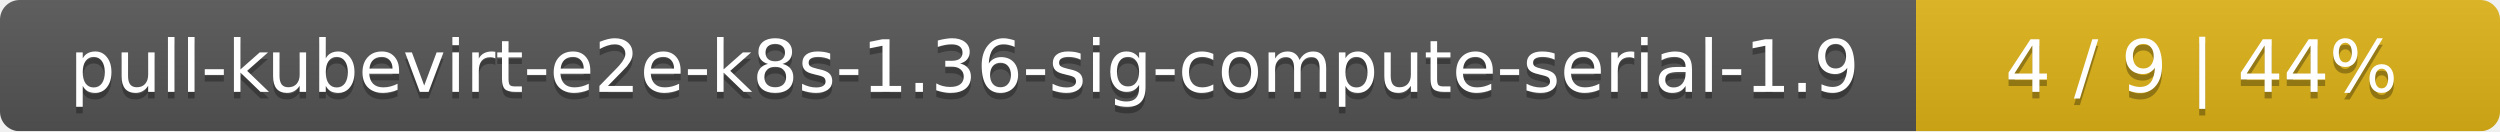
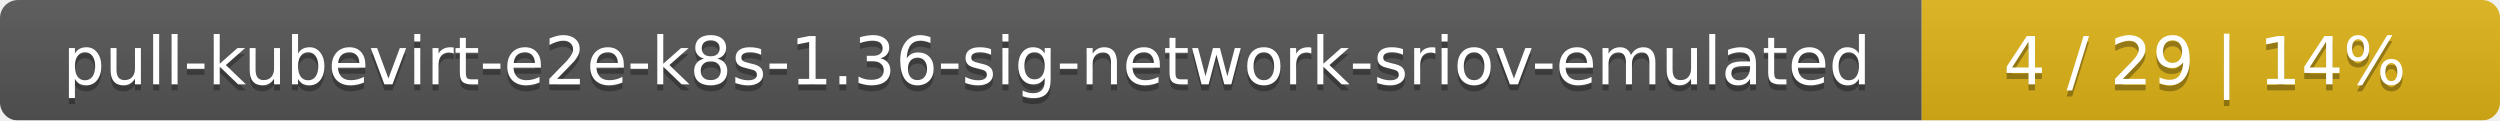
- <svg xmlns="http://www.w3.org/2000/svg" width="381" height="20">
+ <svg xmlns="http://www.w3.org/2000/svg" width="415" height="20">
  <linearGradient id="smooth" x2="0" y2="100%">
    <stop offset="0" stop-color="#bbb" stop-opacity=".1" />
    <stop offset="1" stop-opacity=".1" />
  </linearGradient>
  <mask id="round">
-     <rect width="381" height="20" rx="3" fill="#fff" />
+     <rect width="415" height="20" rx="3" fill="#fff" />
  </mask>
  <g mask="url(#round)">
-     <rect width="292" height="20" fill="#555" />
-     <rect x="292" width="89" height="20" fill="#dfb317" />
-     <rect width="381" height="20" fill="url(#smooth)" />
+     <rect width="319" height="20" fill="#555" />
+     <rect x="319" width="96" height="20" fill="#dfb317" />
+     <rect width="415" height="20" fill="url(#smooth)" />
  </g>
  <g fill="#fff" text-anchor="middle" font-family="DejaVu Sans,Verdana,Geneva,sans-serif" font-size="11">
-     <text x="147" y="15" fill="#010101" fill-opacity=".3">pull-kubevirt-e2e-k8s-1.36-sig-compute-serial-1.9</text>
-     <text x="147" y="14">pull-kubevirt-e2e-k8s-1.36-sig-compute-serial-1.9</text>
-     <text x="335.5" y="15" fill="#010101" fill-opacity=".3">4 / 9    |    44%</text>
-     <text x="335.5" y="14">4 / 9    |    44%</text>
+     <text x="160.5" y="15" fill="#010101" fill-opacity=".3">pull-kubevirt-e2e-k8s-1.36-sig-network-sriov-emulated</text>
+     <text x="160.5" y="14">pull-kubevirt-e2e-k8s-1.36-sig-network-sriov-emulated</text>
+     <text x="366" y="15" fill="#010101" fill-opacity=".3">4 / 29    |    14%</text>
+     <text x="366" y="14">4 / 29    |    14%</text>
  </g>
</svg>
